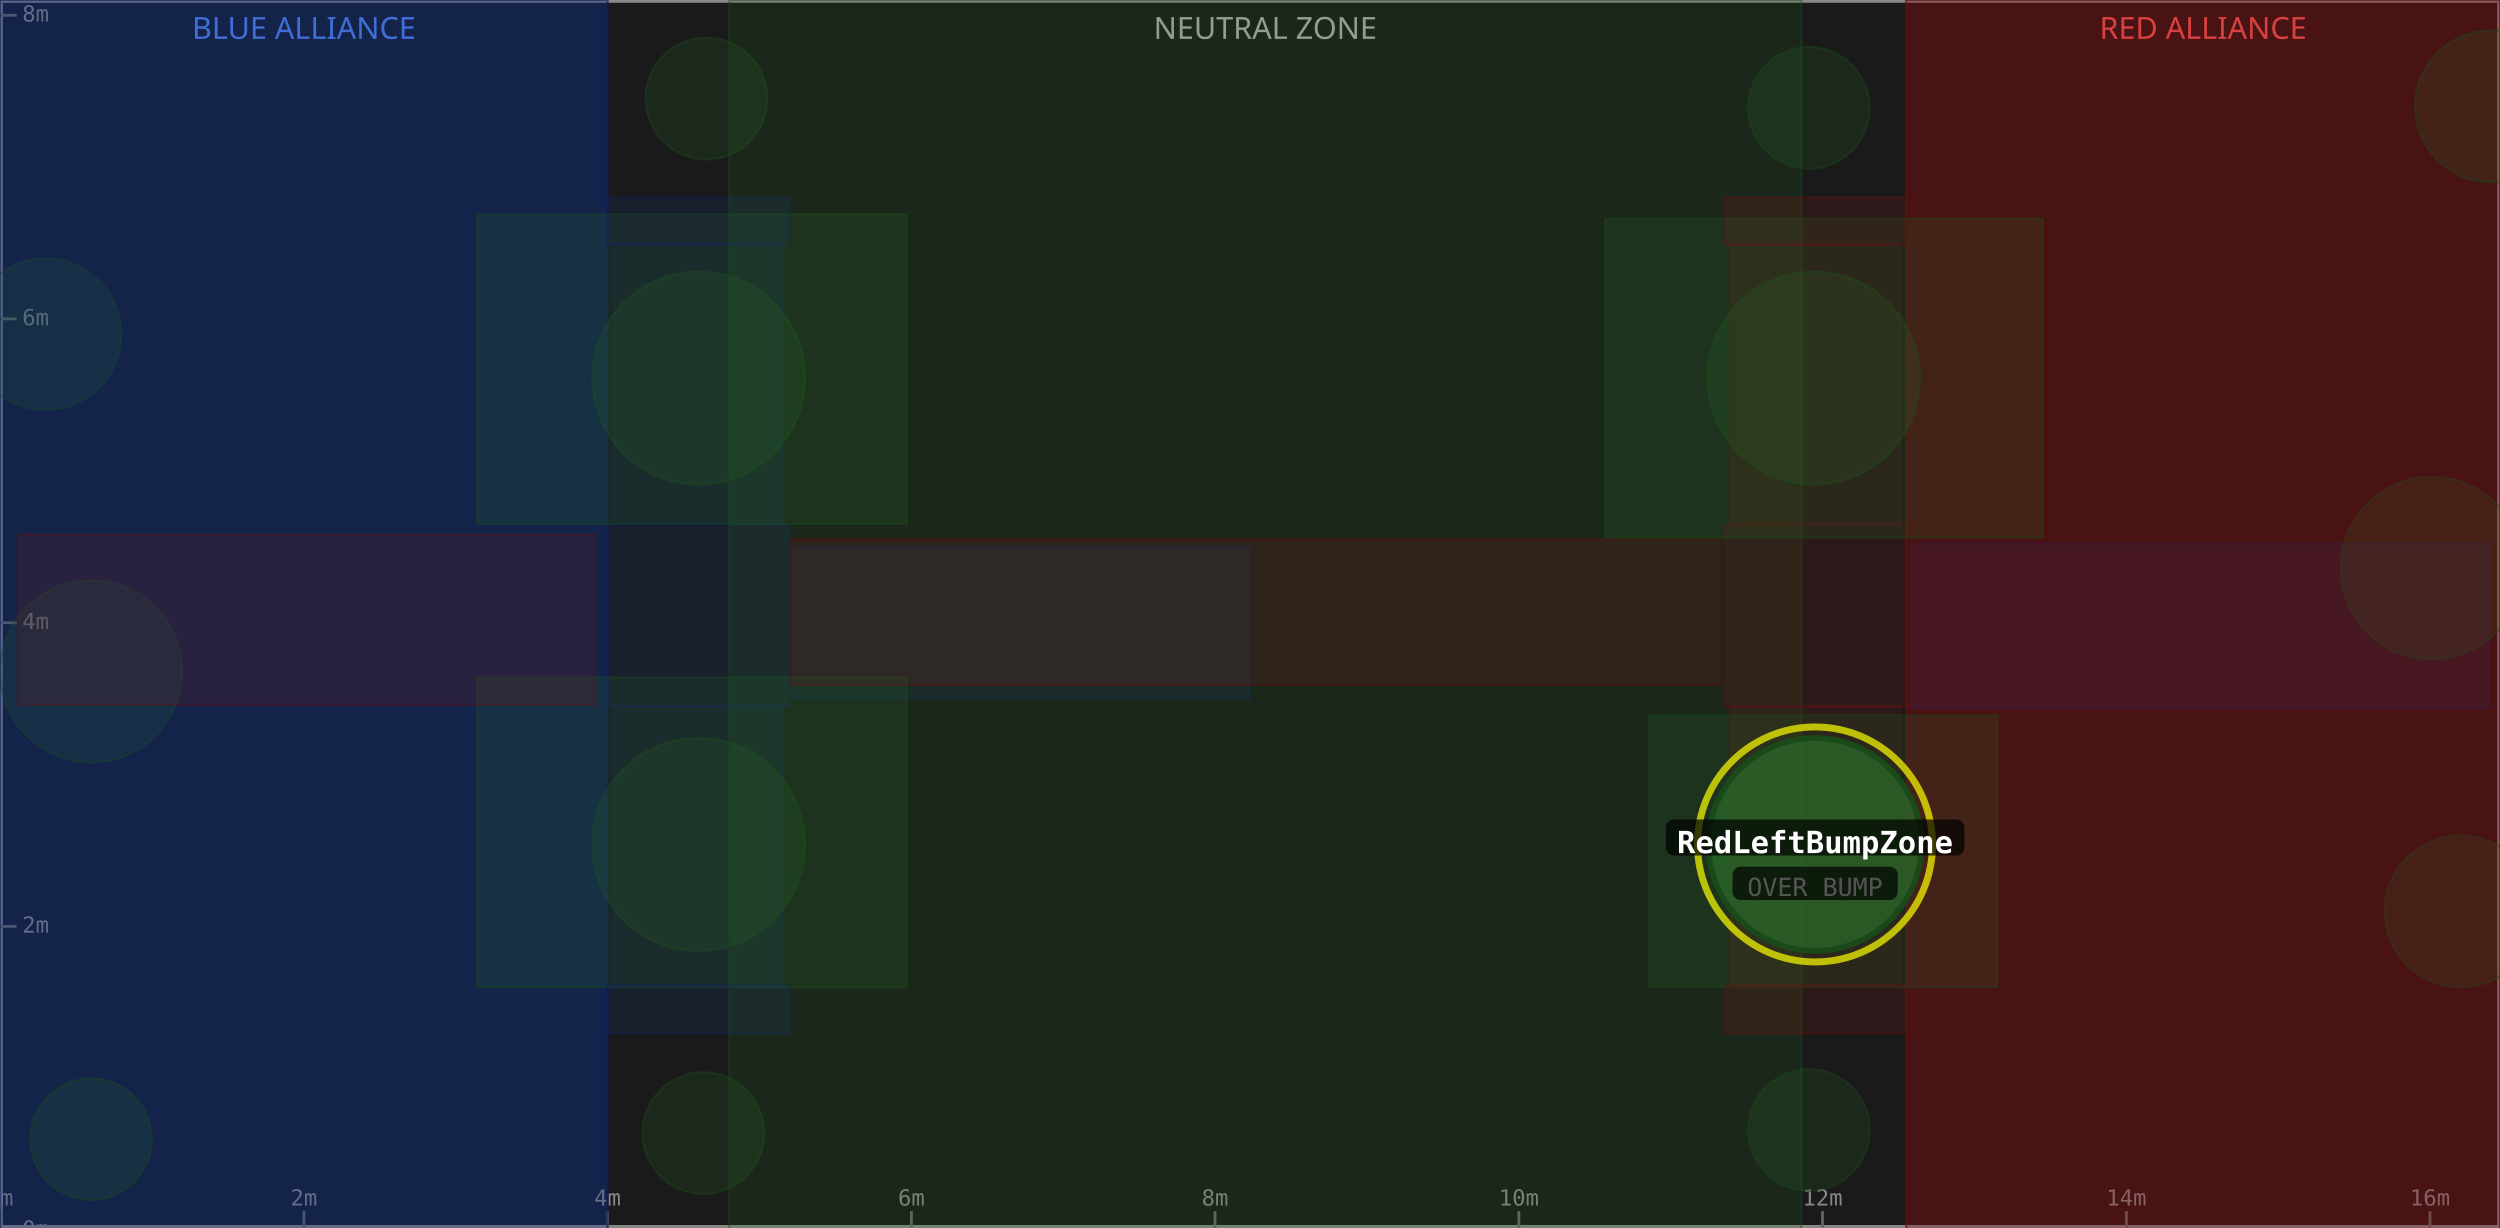
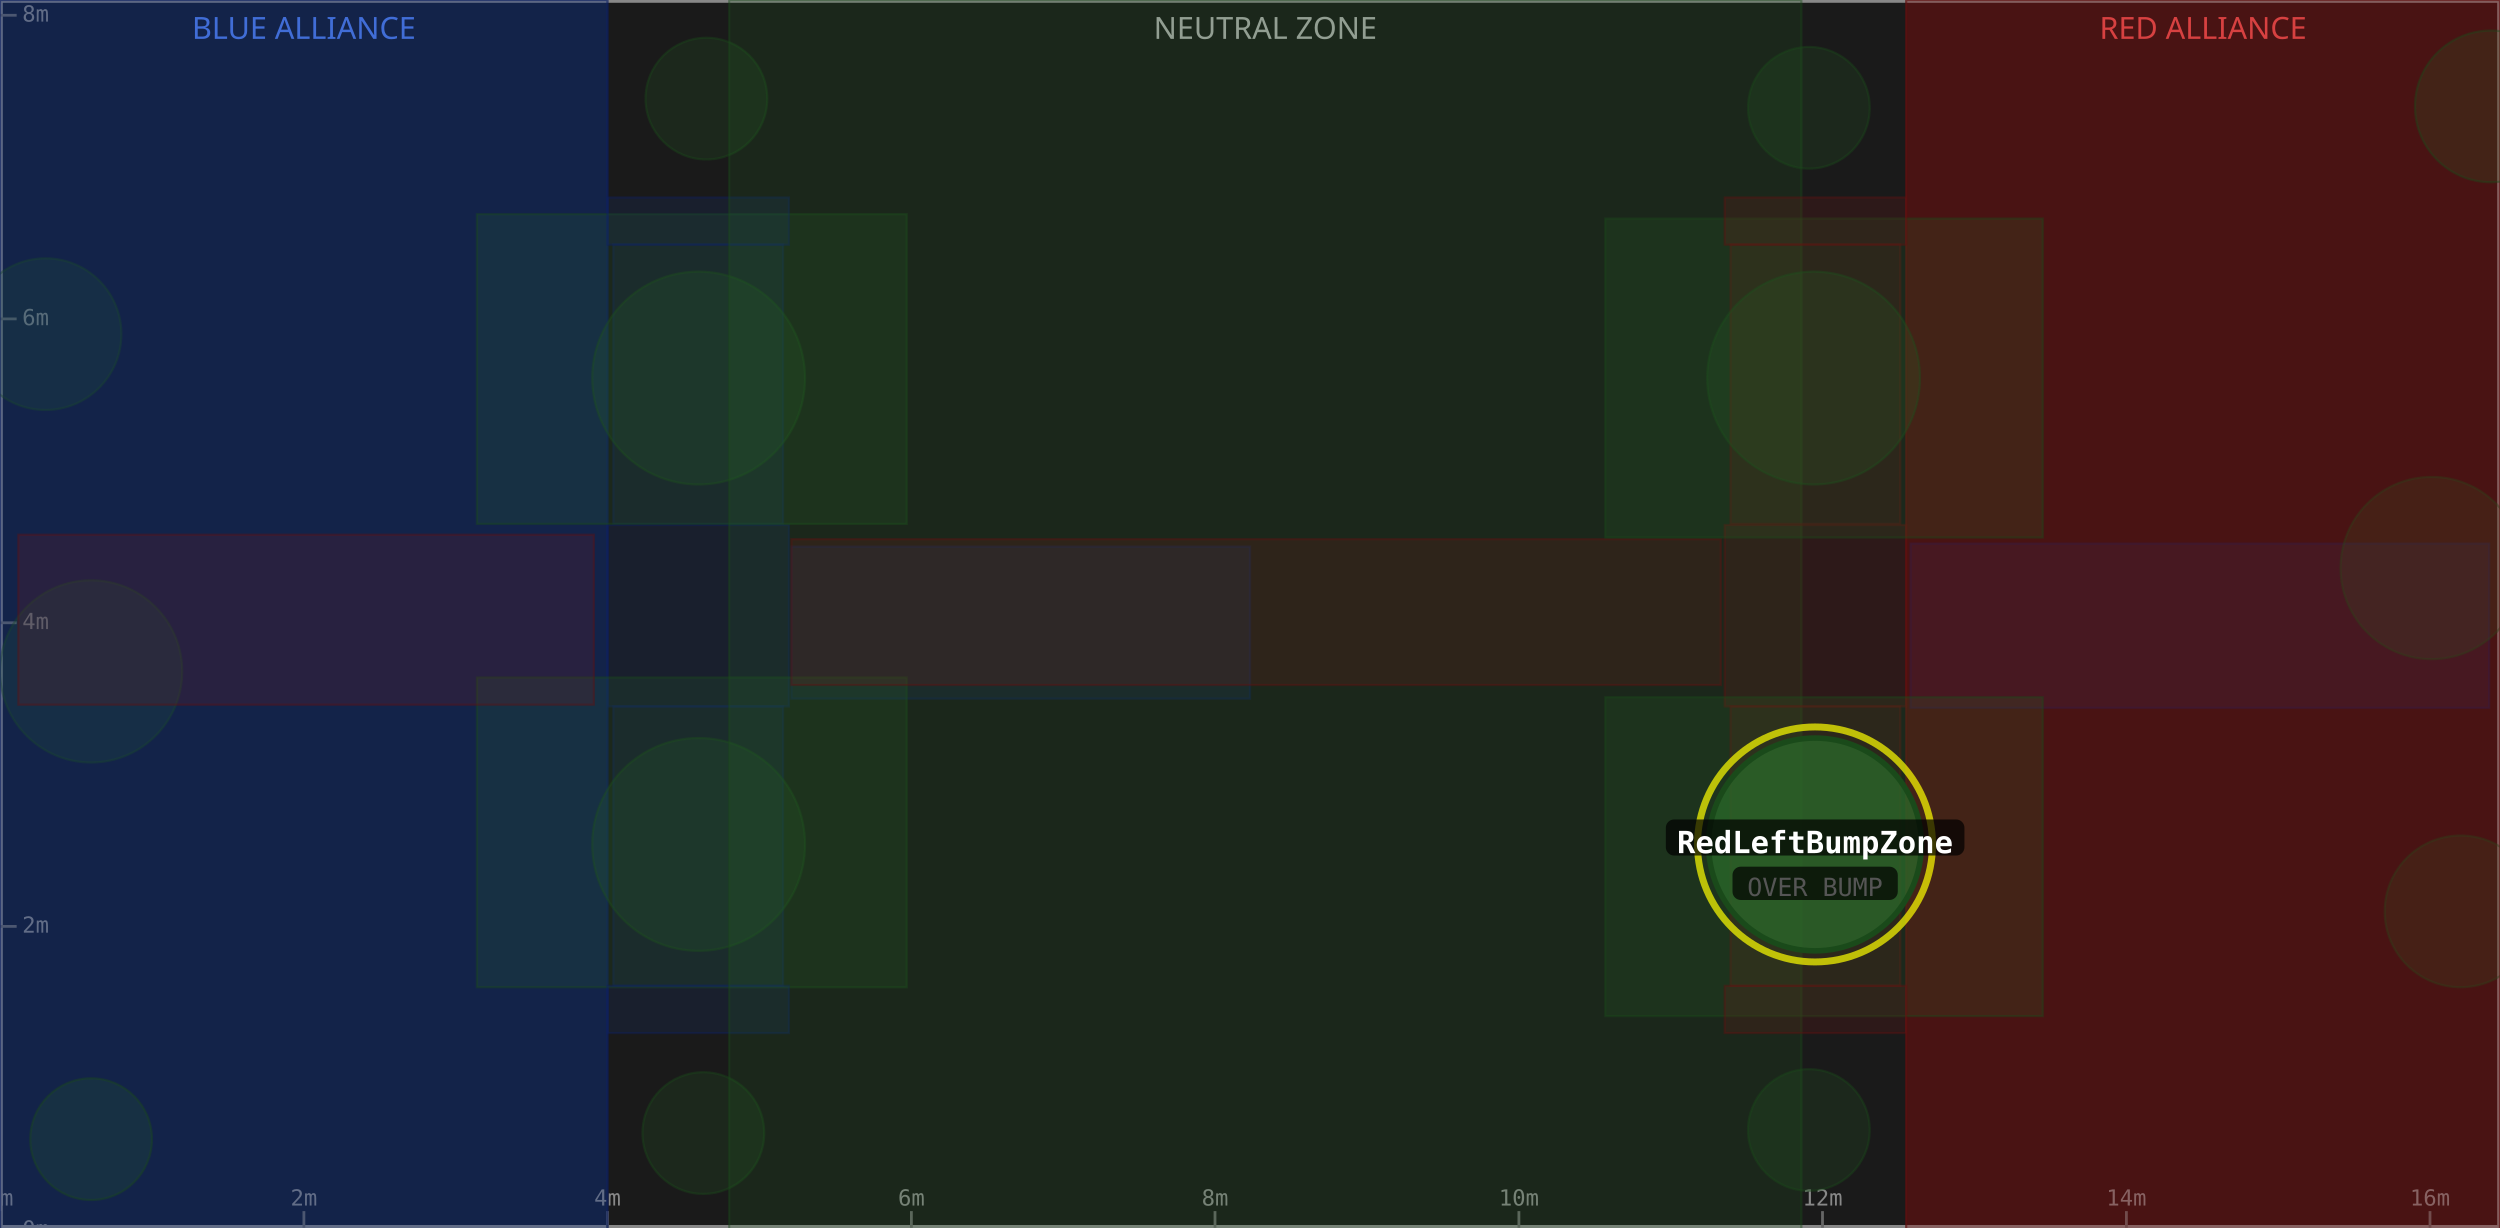
<svg xmlns="http://www.w3.org/2000/svg" width="900" height="442" viewBox="0 0 900 442">
  <rect x="0" y="0" width="900" height="442" fill="#1a1a1a" />
  <rect x="0" y="0" width="218.7" height="442" fill="#0d1a3a" fill-opacity="0.6" />
  <text x="109.4" y="14" text-anchor="middle" font-size="11" fill="#5588ff" font-family="sans-serif">BLUE ALLIANCE</text>
  <rect x="262.5" y="0" width="386.0" height="442" fill="#1a1a1a" fill-opacity="0.6" />
  <text x="455.5" y="14" text-anchor="middle" font-size="11" fill="#aaaaaa" font-family="sans-serif">NEUTRAL ZONE</text>
  <rect x="686.2" y="0" width="213.8" height="442" fill="#3a0d0d" fill-opacity="0.6" />
  <text x="793.1" y="14" text-anchor="middle" font-size="11" fill="#ff5555" font-family="sans-serif">RED ALLIANCE</text>
  <rect x="0" y="0" width="900" height="442" fill="none" stroke="#888888" stroke-width="2" />
  <line x1="0.0" y1="442" x2="0.0" y2="436" stroke="#666" stroke-width="1" />
  <text x="0.0" y="434" text-anchor="middle" font-size="8" fill="#888" font-family="monospace">0m</text>
  <line x1="109.4" y1="442" x2="109.4" y2="436" stroke="#666" stroke-width="1" />
  <text x="109.4" y="434" text-anchor="middle" font-size="8" fill="#888" font-family="monospace">2m</text>
  <line x1="218.7" y1="442" x2="218.7" y2="436" stroke="#666" stroke-width="1" />
  <text x="218.7" y="434" text-anchor="middle" font-size="8" fill="#888" font-family="monospace">4m</text>
  <line x1="328.1" y1="442" x2="328.1" y2="436" stroke="#666" stroke-width="1" />
  <text x="328.1" y="434" text-anchor="middle" font-size="8" fill="#888" font-family="monospace">6m</text>
  <line x1="437.4" y1="442" x2="437.4" y2="436" stroke="#666" stroke-width="1" />
  <text x="437.4" y="434" text-anchor="middle" font-size="8" fill="#888" font-family="monospace">8m</text>
  <line x1="546.8" y1="442" x2="546.8" y2="436" stroke="#666" stroke-width="1" />
  <text x="546.8" y="434" text-anchor="middle" font-size="8" fill="#888" font-family="monospace">10m</text>
  <line x1="656.1" y1="442" x2="656.1" y2="436" stroke="#666" stroke-width="1" />
  <text x="656.1" y="434" text-anchor="middle" font-size="8" fill="#888" font-family="monospace">12m</text>
  <line x1="765.5" y1="442" x2="765.5" y2="436" stroke="#666" stroke-width="1" />
  <text x="765.5" y="434" text-anchor="middle" font-size="8" fill="#888" font-family="monospace">14m</text>
  <line x1="874.8" y1="442" x2="874.8" y2="436" stroke="#666" stroke-width="1" />
  <text x="874.8" y="434" text-anchor="middle" font-size="8" fill="#888" font-family="monospace">16m</text>
  <line x1="0" y1="442.9" x2="6" y2="442.9" stroke="#666" stroke-width="1" />
  <text x="8" y="442.9" dominant-baseline="middle" font-size="8" fill="#888" font-family="monospace">0m</text>
  <line x1="0" y1="333.5" x2="6" y2="333.5" stroke="#666" stroke-width="1" />
  <text x="8" y="333.5" dominant-baseline="middle" font-size="8" fill="#888" font-family="monospace">2m</text>
  <line x1="0" y1="224.2" x2="6" y2="224.2" stroke="#666" stroke-width="1" />
  <text x="8" y="224.2" dominant-baseline="middle" font-size="8" fill="#888" font-family="monospace">4m</text>
  <line x1="0" y1="114.8" x2="6" y2="114.8" stroke="#666" stroke-width="1" />
  <text x="8" y="114.8" dominant-baseline="middle" font-size="8" fill="#888" font-family="monospace">6m</text>
  <line x1="0" y1="5.5" x2="6" y2="5.5" stroke="#666" stroke-width="1" />
  <text x="8" y="5.5" dominant-baseline="middle" font-size="8" fill="#888" font-family="monospace">8m</text>
  <rect x="0.0" y="0.0" width="218.7" height="442.9" fill="#1a3a8a" fill-opacity="0.18" stroke="#0d2060" stroke-width="0.8" stroke-opacity="0.4" />
  <rect x="220.8" y="254.3" width="61.1" height="100.6" fill="#1a3a8a" fill-opacity="0.18" stroke="#0d2060" stroke-width="0.8" stroke-opacity="0.4" />
  <rect x="220.8" y="88.0" width="61.1" height="100.6" fill="#1a3a8a" fill-opacity="0.18" stroke="#0d2060" stroke-width="0.8" stroke-opacity="0.4" />
  <circle cx="32.8" cy="241.7" r="32.8" fill="#2a6a2a" fill-opacity="0.18" stroke="#1a4a1a" stroke-width="0.8" stroke-opacity="0.4" />
  <rect x="687.8" y="195.7" width="208.3" height="59.1" fill="#1a3a8a" fill-opacity="0.18" stroke="#0d2060" stroke-width="0.8" stroke-opacity="0.4" />
  <circle cx="16.4" cy="120.3" r="27.3" fill="#2a6a2a" fill-opacity="0.18" stroke="#1a4a1a" stroke-width="0.8" stroke-opacity="0.4" />
  <rect x="218.7" y="189.0" width="65.3" height="65.3" fill="#1a3a8a" fill-opacity="0.18" stroke="#0d2060" stroke-width="0.8" stroke-opacity="0.4" />
  <rect x="0.0" y="0.0" width="218.7" height="442.9" fill="#1a3a8a" fill-opacity="0.18" stroke="#0d2060" stroke-width="0.8" stroke-opacity="0.4" />
  <circle cx="251.5" cy="136.1" r="38.3" fill="#2a6a2a" fill-opacity="0.18" stroke="#1a4a1a" stroke-width="0.8" stroke-opacity="0.4" />
  <rect x="171.7" y="77.1" width="154.7" height="111.5" fill="#2a6a2a" fill-opacity="0.18" stroke="#1a4a1a" stroke-width="0.8" stroke-opacity="0.4" />
  <circle cx="254.3" cy="35.5" r="21.9" fill="#2a6a2a" fill-opacity="0.18" stroke="#1a4a1a" stroke-width="0.8" stroke-opacity="0.4" />
  <rect x="284.9" y="196.8" width="165.1" height="54.7" fill="#1a3a8a" fill-opacity="0.18" stroke="#0d2060" stroke-width="0.8" stroke-opacity="0.4" />
  <circle cx="32.8" cy="410.1" r="21.9" fill="#2a6a2a" fill-opacity="0.18" stroke="#1a4a1a" stroke-width="0.8" stroke-opacity="0.4" />
  <circle cx="251.5" cy="304.0" r="38.3" fill="#2a6a2a" fill-opacity="0.18" stroke="#1a4a1a" stroke-width="0.8" stroke-opacity="0.4" />
  <rect x="171.7" y="243.9" width="154.7" height="111.5" fill="#2a6a2a" fill-opacity="0.18" stroke="#1a4a1a" stroke-width="0.8" stroke-opacity="0.4" />
  <circle cx="253.2" cy="407.9" r="21.9" fill="#2a6a2a" fill-opacity="0.18" stroke="#1a4a1a" stroke-width="0.8" stroke-opacity="0.4" />
  <rect x="218.7" y="354.9" width="65.3" height="17.0" fill="#1a3a8a" fill-opacity="0.18" stroke="#0d2060" stroke-width="0.8" stroke-opacity="0.4" />
  <rect x="218.7" y="71.1" width="65.3" height="17.0" fill="#1a3a8a" fill-opacity="0.18" stroke="#0d2060" stroke-width="0.8" stroke-opacity="0.4" />
  <rect x="262.5" y="0.0" width="386.0" height="442.9" fill="#2a6a2a" fill-opacity="0.18" stroke="#1a4a1a" stroke-width="0.8" stroke-opacity="0.4" />
  <rect x="686.2" y="0.0" width="213.8" height="442.9" fill="#8a1a1a" fill-opacity="0.18" stroke="#601010" stroke-width="0.8" stroke-opacity="0.4" />
  <rect x="623.0" y="254.3" width="61.1" height="100.6" fill="#8a1a1a" fill-opacity="0.18" stroke="#601010" stroke-width="0.8" stroke-opacity="0.4" />
  <rect x="623.0" y="88.0" width="61.1" height="100.6" fill="#8a1a1a" fill-opacity="0.18" stroke="#601010" stroke-width="0.8" stroke-opacity="0.4" />
  <circle cx="875.4" cy="204.5" r="32.8" fill="#2a6a2a" fill-opacity="0.18" stroke="#1a4a1a" stroke-width="0.8" stroke-opacity="0.4" />
  <rect x="6.6" y="192.5" width="207.2" height="61.2" fill="#8a1a1a" fill-opacity="0.18" stroke="#601010" stroke-width="0.8" stroke-opacity="0.4" />
  <circle cx="885.8" cy="328.1" r="27.3" fill="#2a6a2a" fill-opacity="0.18" stroke="#1a4a1a" stroke-width="0.8" stroke-opacity="0.4" />
  <rect x="620.9" y="189.0" width="65.3" height="65.3" fill="#8a1a1a" fill-opacity="0.18" stroke="#601010" stroke-width="0.8" stroke-opacity="0.4" />
  <rect x="686.2" y="0.0" width="213.8" height="442.9" fill="#8a1a1a" fill-opacity="0.18" stroke="#601010" stroke-width="0.8" stroke-opacity="0.4" />
-   <rect x="593.8" y="257.5" width="125.2" height="97.9" fill="#2a6a2a" fill-opacity="0.18" stroke="#1a4a1a" stroke-width="0.8" stroke-opacity="0.4" />
+   <rect x="577.9" y="251.0" width="157.5" height="114.8" fill="#2a6a2a" fill-opacity="0.18" stroke="#1a4a1a" stroke-width="0.8" stroke-opacity="0.4" />
  <circle cx="651.2" cy="406.8" r="21.9" fill="#2a6a2a" fill-opacity="0.18" stroke="#1a4a1a" stroke-width="0.8" stroke-opacity="0.4" />
  <rect x="284.9" y="194.1" width="334.6" height="52.5" fill="#8a1a1a" fill-opacity="0.18" stroke="#601010" stroke-width="0.8" stroke-opacity="0.4" />
  <circle cx="896.7" cy="38.3" r="27.3" fill="#2a6a2a" fill-opacity="0.18" stroke="#1a4a1a" stroke-width="0.8" stroke-opacity="0.4" />
  <circle cx="652.9" cy="136.1" r="38.3" fill="#2a6a2a" fill-opacity="0.18" stroke="#1a4a1a" stroke-width="0.8" stroke-opacity="0.4" />
  <rect x="577.9" y="78.7" width="157.5" height="114.8" fill="#2a6a2a" fill-opacity="0.18" stroke="#1a4a1a" stroke-width="0.8" stroke-opacity="0.4" />
  <circle cx="651.2" cy="38.8" r="21.9" fill="#2a6a2a" fill-opacity="0.18" stroke="#1a4a1a" stroke-width="0.8" stroke-opacity="0.4" />
  <rect x="620.9" y="354.9" width="65.3" height="17.0" fill="#8a1a1a" fill-opacity="0.18" stroke="#601010" stroke-width="0.8" stroke-opacity="0.4" />
  <rect x="620.9" y="71.1" width="65.3" height="17.0" fill="#8a1a1a" fill-opacity="0.18" stroke="#601010" stroke-width="0.8" stroke-opacity="0.4" />
  <circle cx="653.4" cy="304.0" r="42.3" fill="none" stroke="#ffff00" stroke-width="2.5" stroke-opacity="0.7" />
  <circle cx="653.4" cy="304.0" r="38.3" fill="#2a6a2a" fill-opacity="0.75" stroke="#1a4a1a" stroke-width="2" />
  <rect x="599.7" y="295.0" width="107.5" height="13" rx="3" fill="#000000" fill-opacity="0.7" />
  <text x="653.4" y="304.0" text-anchor="middle" dominant-baseline="middle" font-size="11" font-weight="bold" fill="#ffffff" font-family="monospace">RedLeftBumpZone</text>
  <rect x="623.7" y="312.0" width="59.5" height="12" rx="3" fill="#000000" fill-opacity="0.7" />
  <text x="653.4" y="320.0" text-anchor="middle" dominant-baseline="middle" font-size="9" fill="#555555" font-family="monospace">OVER BUMP</text>
</svg>
